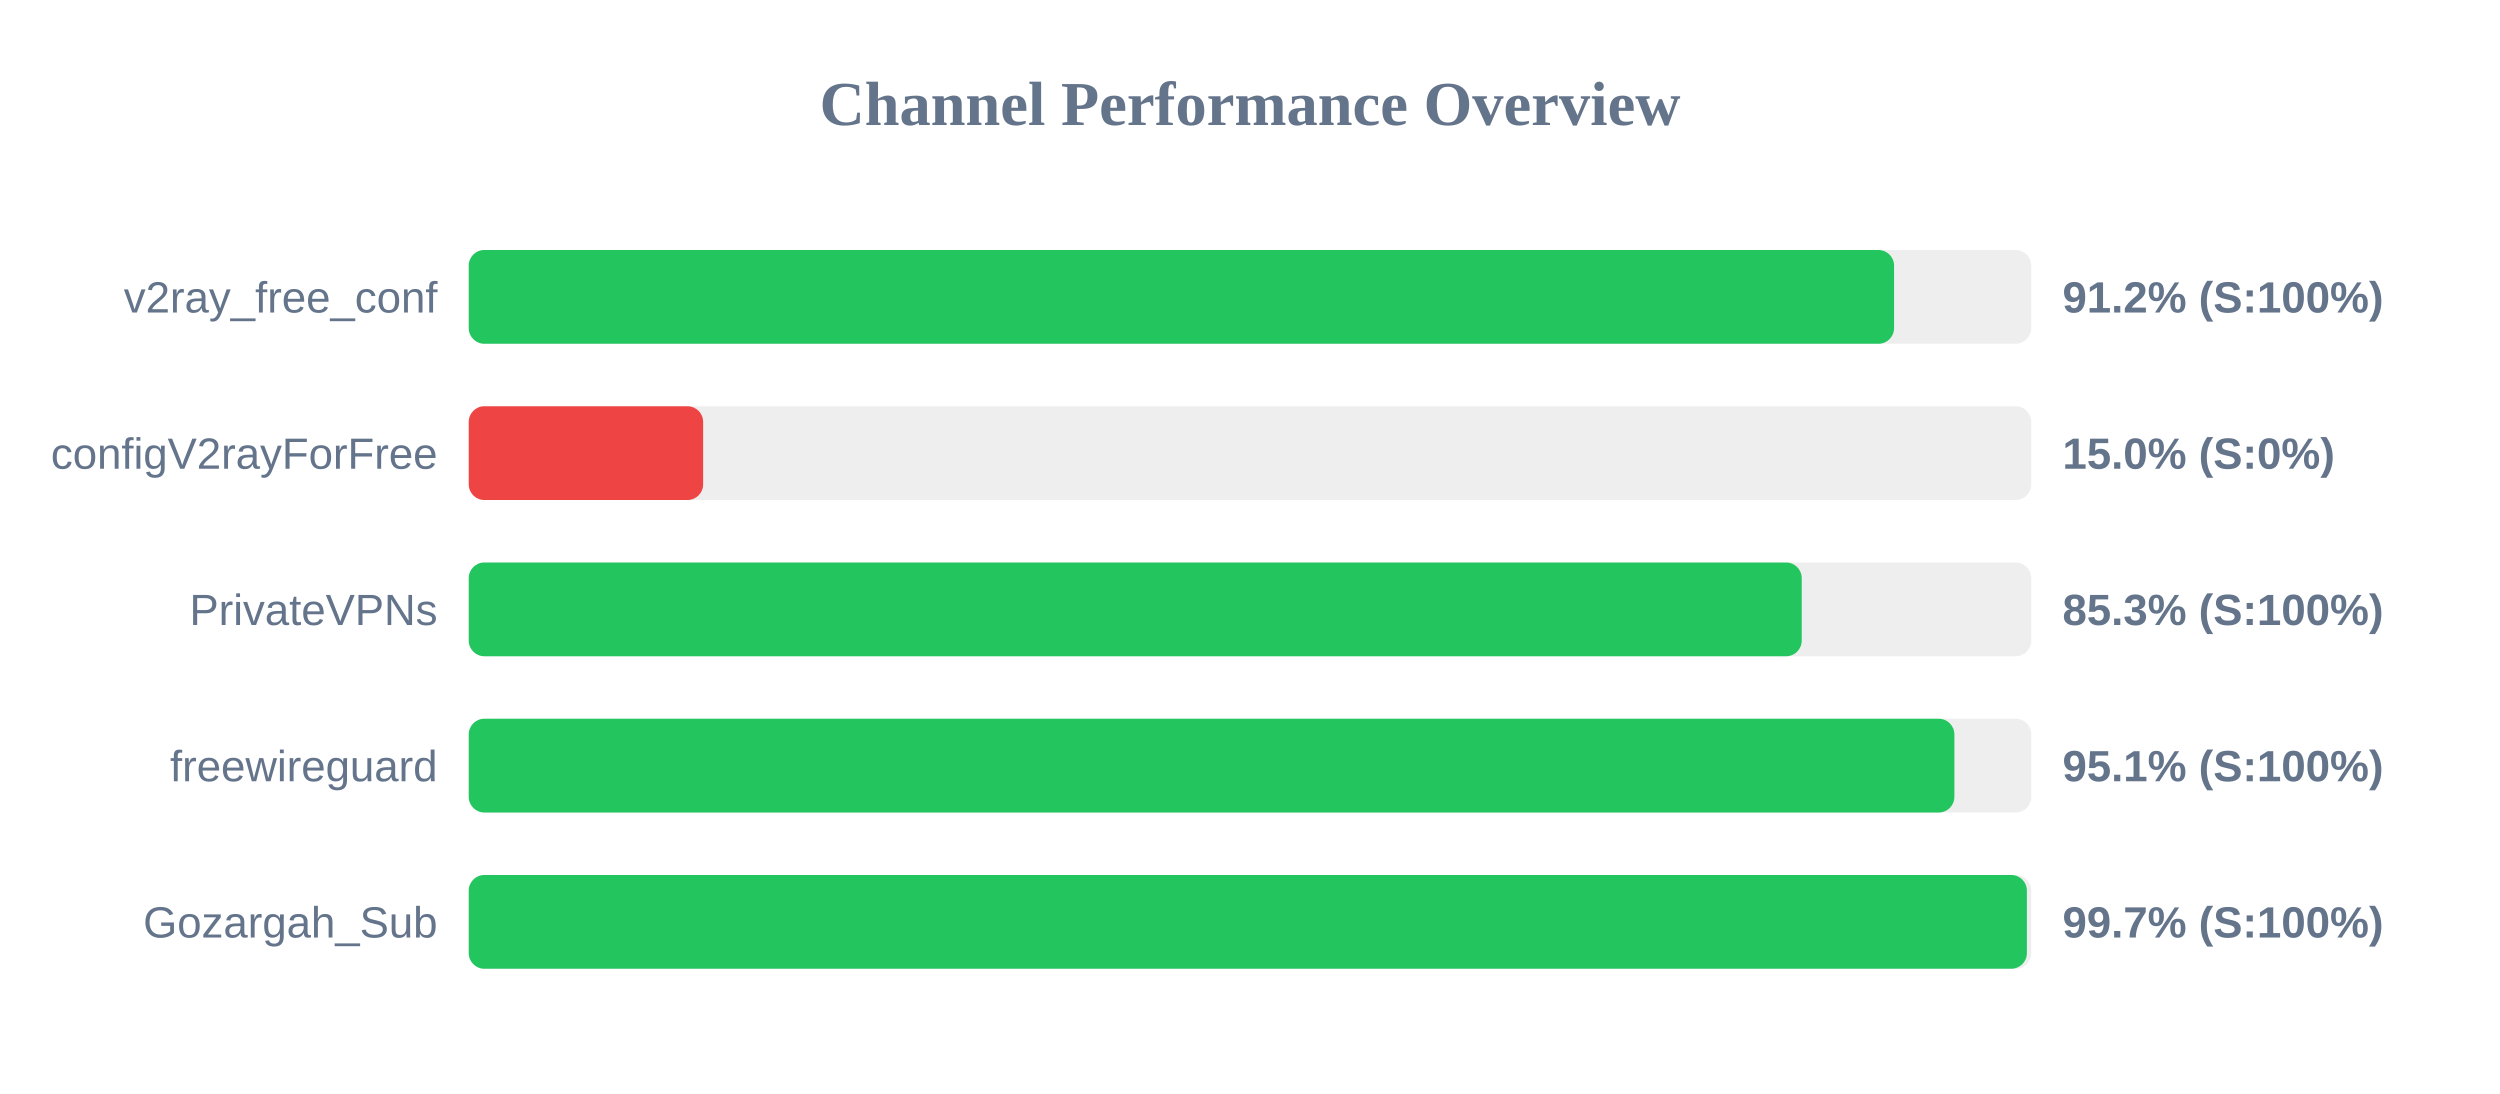
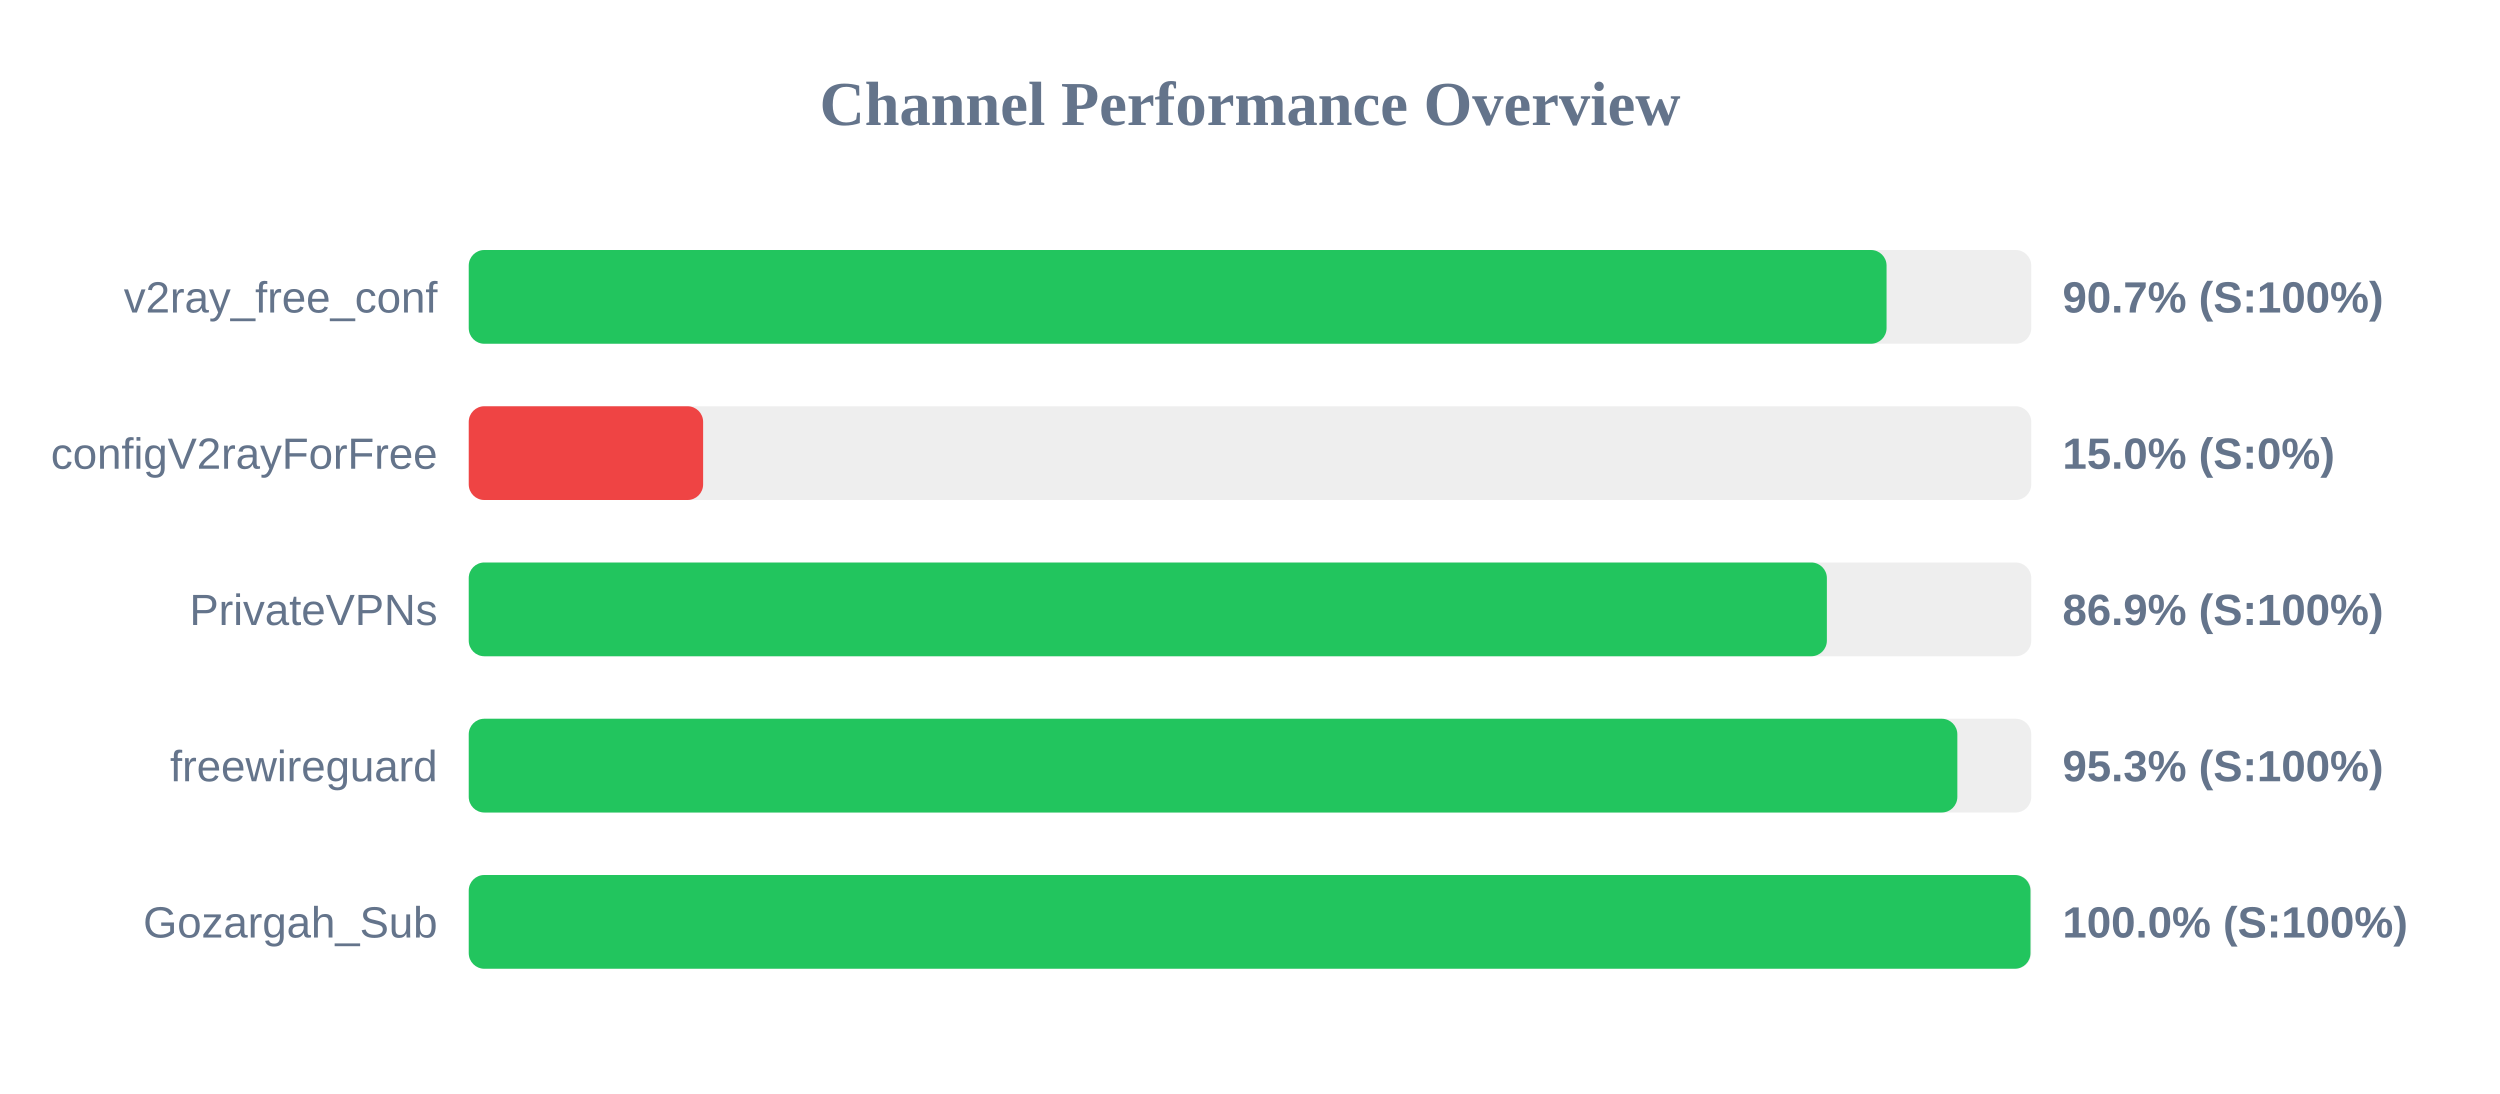
<svg xmlns="http://www.w3.org/2000/svg" width="800" height="350" version="1.1">
  <style>
        .row { font: 14px Arial; fill: #64748b; }
        .score { font: bold 14px Arial; fill: #64748b; }
    </style>
  <text x="400" y="40" text-anchor="middle" font-size="20px" font-weight="bold" fill="#64748b">Channel Performance Overview</text>
  <rect x="150" y="80" width="500" height="30" fill="#eee" rx="5" />
-   <rect x="150" y="80" width="456.1" height="30" fill="#22c55e" rx="5" />
+   <rect x="150" y="80" width="453.7" height="30" fill="#22c55e" rx="5" />
  <text x="140" y="100" text-anchor="end" class="row">v2ray_free_conf</text>
-   <text x="660" y="100" text-anchor="start" class="score">91.2% (S:100%)</text>
+   <text x="660" y="100" text-anchor="start" class="score">90.7% (S:100%)</text>
  <rect x="150" y="130" width="500" height="30" fill="#eee" rx="5" />
  <rect x="150" y="130" width="75.0" height="30" fill="#ef4444" rx="5" />
  <text x="140" y="150" text-anchor="end" class="row">configV2rayForFree</text>
  <text x="660" y="150" text-anchor="start" class="score">15.0% (S:0%)</text>
  <rect x="150" y="180" width="500" height="30" fill="#eee" rx="5" />
-   <rect x="150" y="180" width="426.55" height="30" fill="#22c55e" rx="5" />
+   <rect x="150" y="180" width="434.6" height="30" fill="#22c55e" rx="5" />
  <text x="140" y="200" text-anchor="end" class="row">PrivateVPNs</text>
-   <text x="660" y="200" text-anchor="start" class="score">85.3% (S:100%)</text>
+   <text x="660" y="200" text-anchor="start" class="score">86.9% (S:100%)</text>
  <rect x="150" y="230" width="500" height="30" fill="#eee" rx="5" />
-   <rect x="150" y="230" width="475.4" height="30" fill="#22c55e" rx="5" />
+   <rect x="150" y="230" width="476.35" height="30" fill="#22c55e" rx="5" />
  <text x="140" y="250" text-anchor="end" class="row">freewireguard</text>
-   <text x="660" y="250" text-anchor="start" class="score">95.1% (S:100%)</text>
+   <text x="660" y="250" text-anchor="start" class="score">95.3% (S:100%)</text>
  <rect x="150" y="280" width="500" height="30" fill="#eee" rx="5" />
-   <rect x="150" y="280" width="498.6" height="30" fill="#22c55e" rx="5" />
+   <rect x="150" y="280" width="499.75" height="30" fill="#22c55e" rx="5" />
  <text x="140" y="300" text-anchor="end" class="row">Gozargah_Sub</text>
-   <text x="660" y="300" text-anchor="start" class="score">99.7% (S:100%)</text>
+   <text x="660" y="300" text-anchor="start" class="score">100.0% (S:100%)</text>
</svg>
